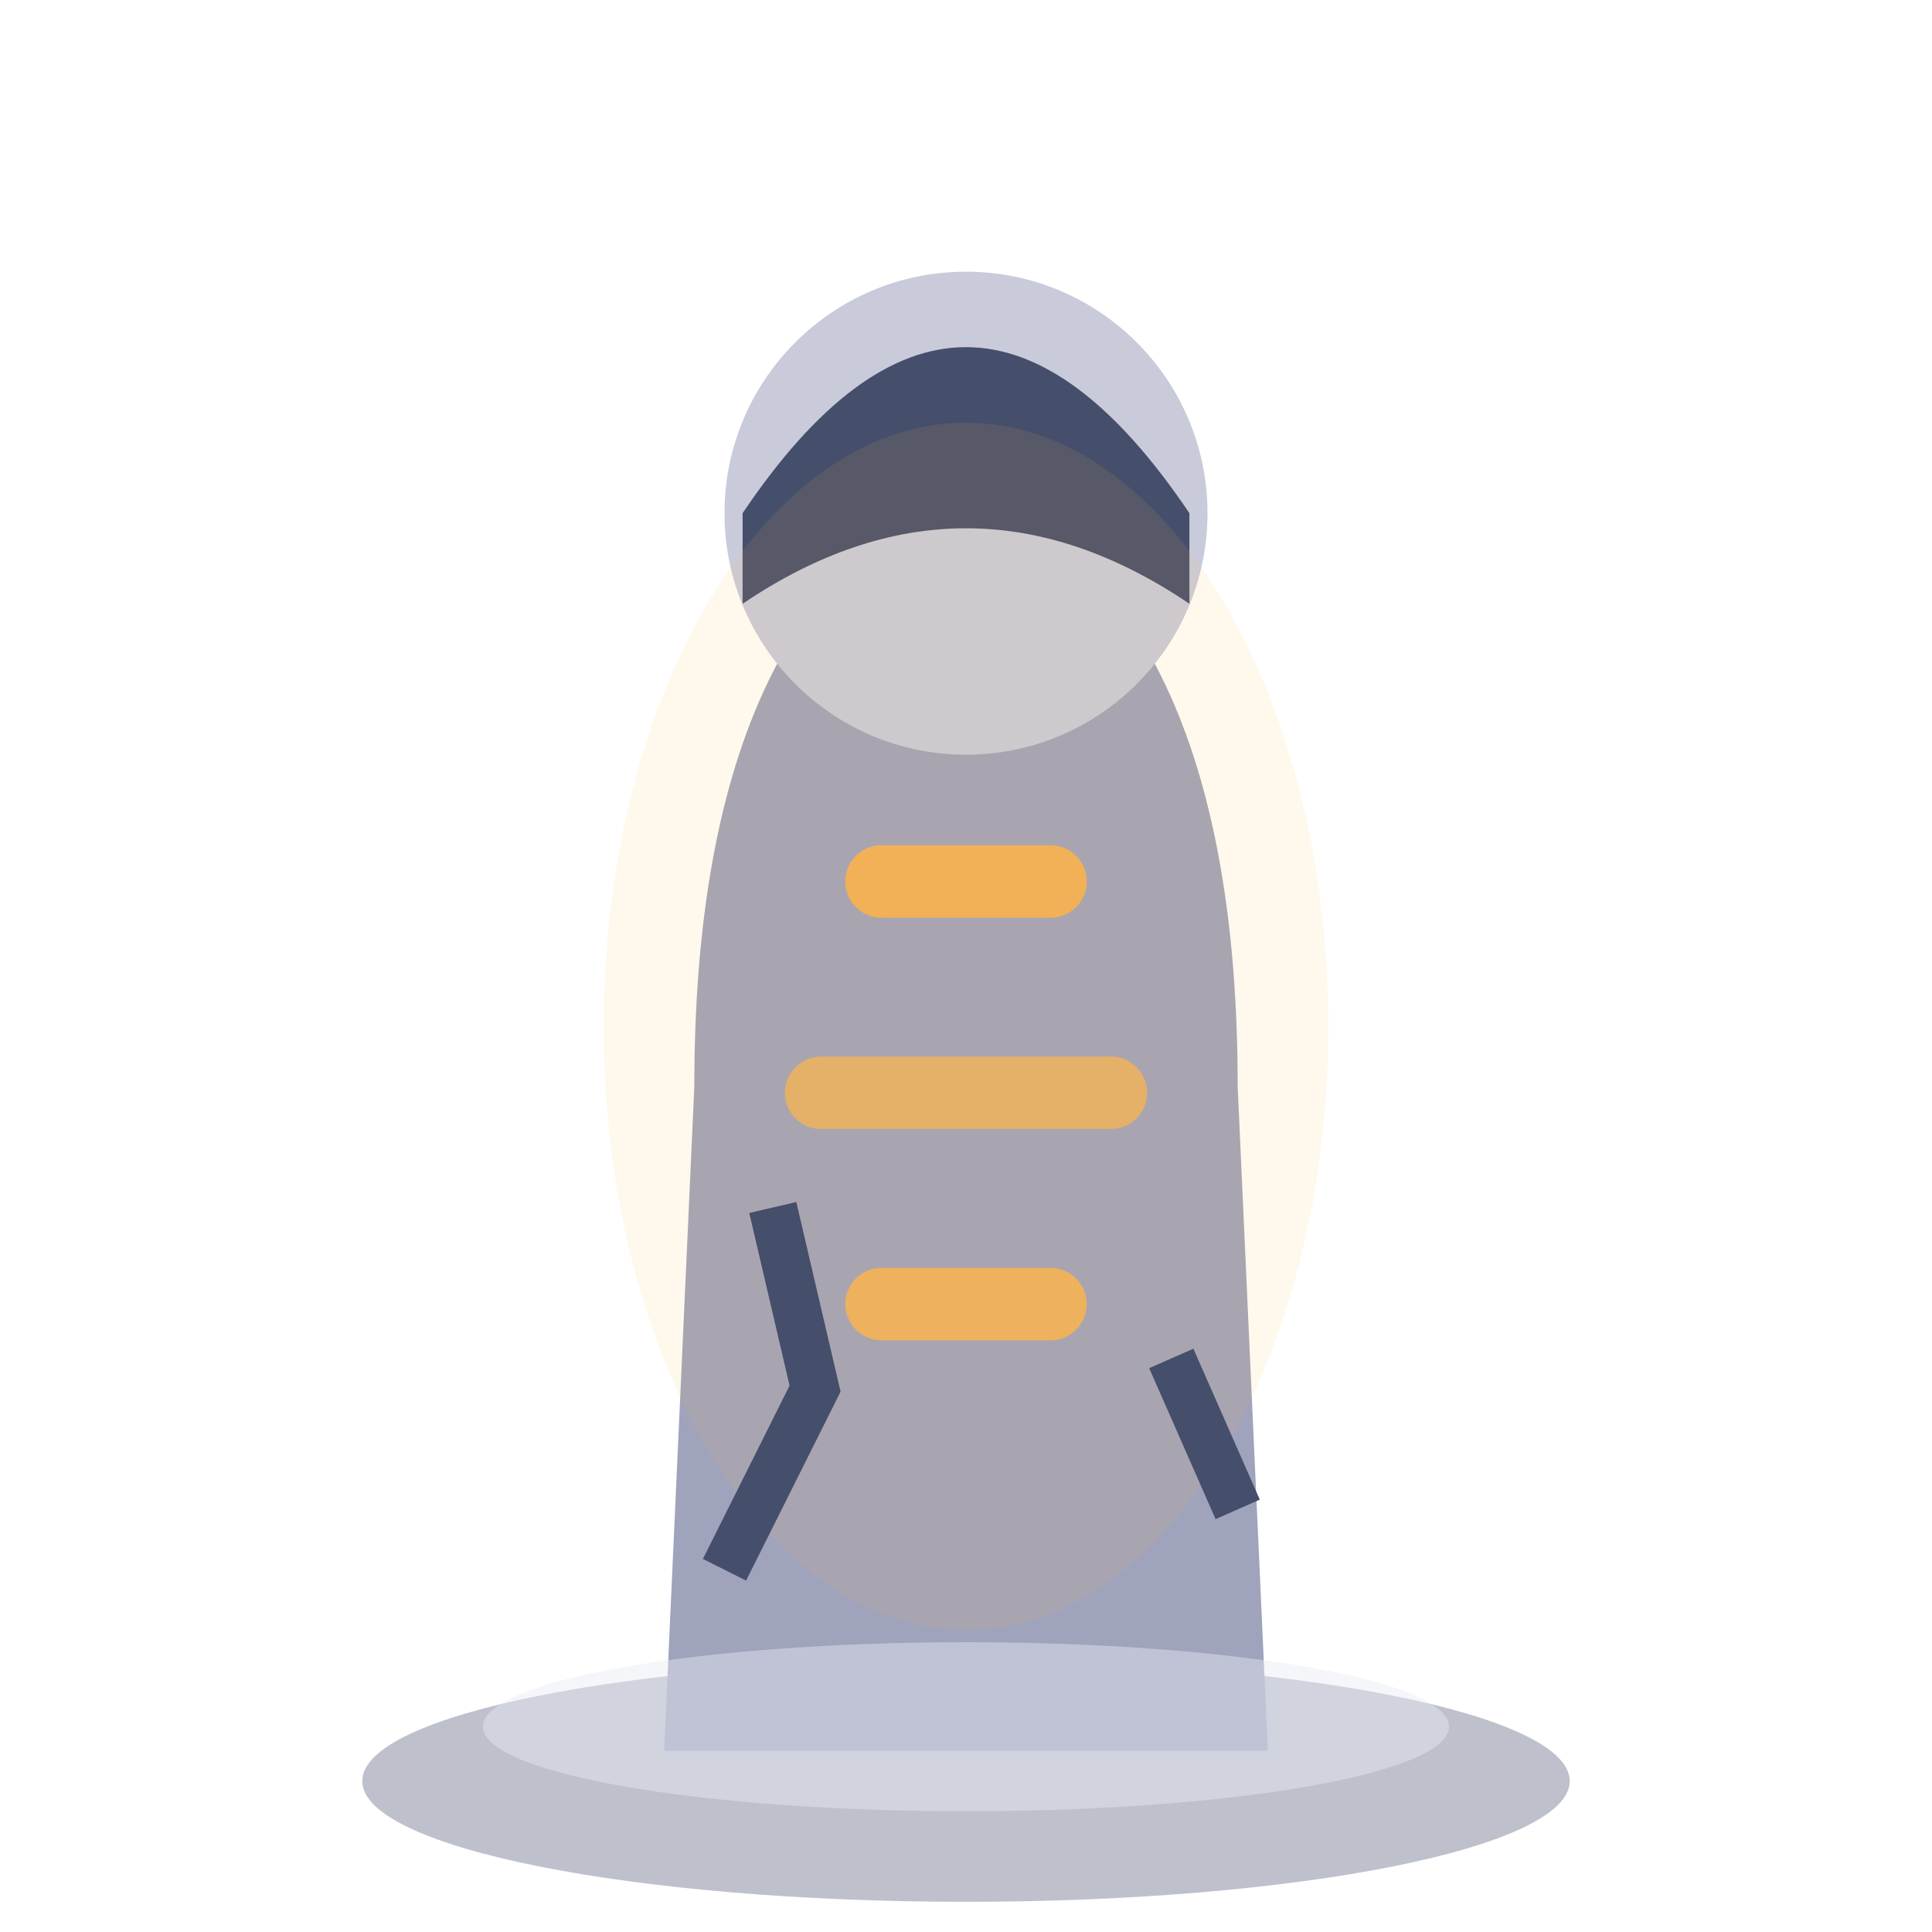
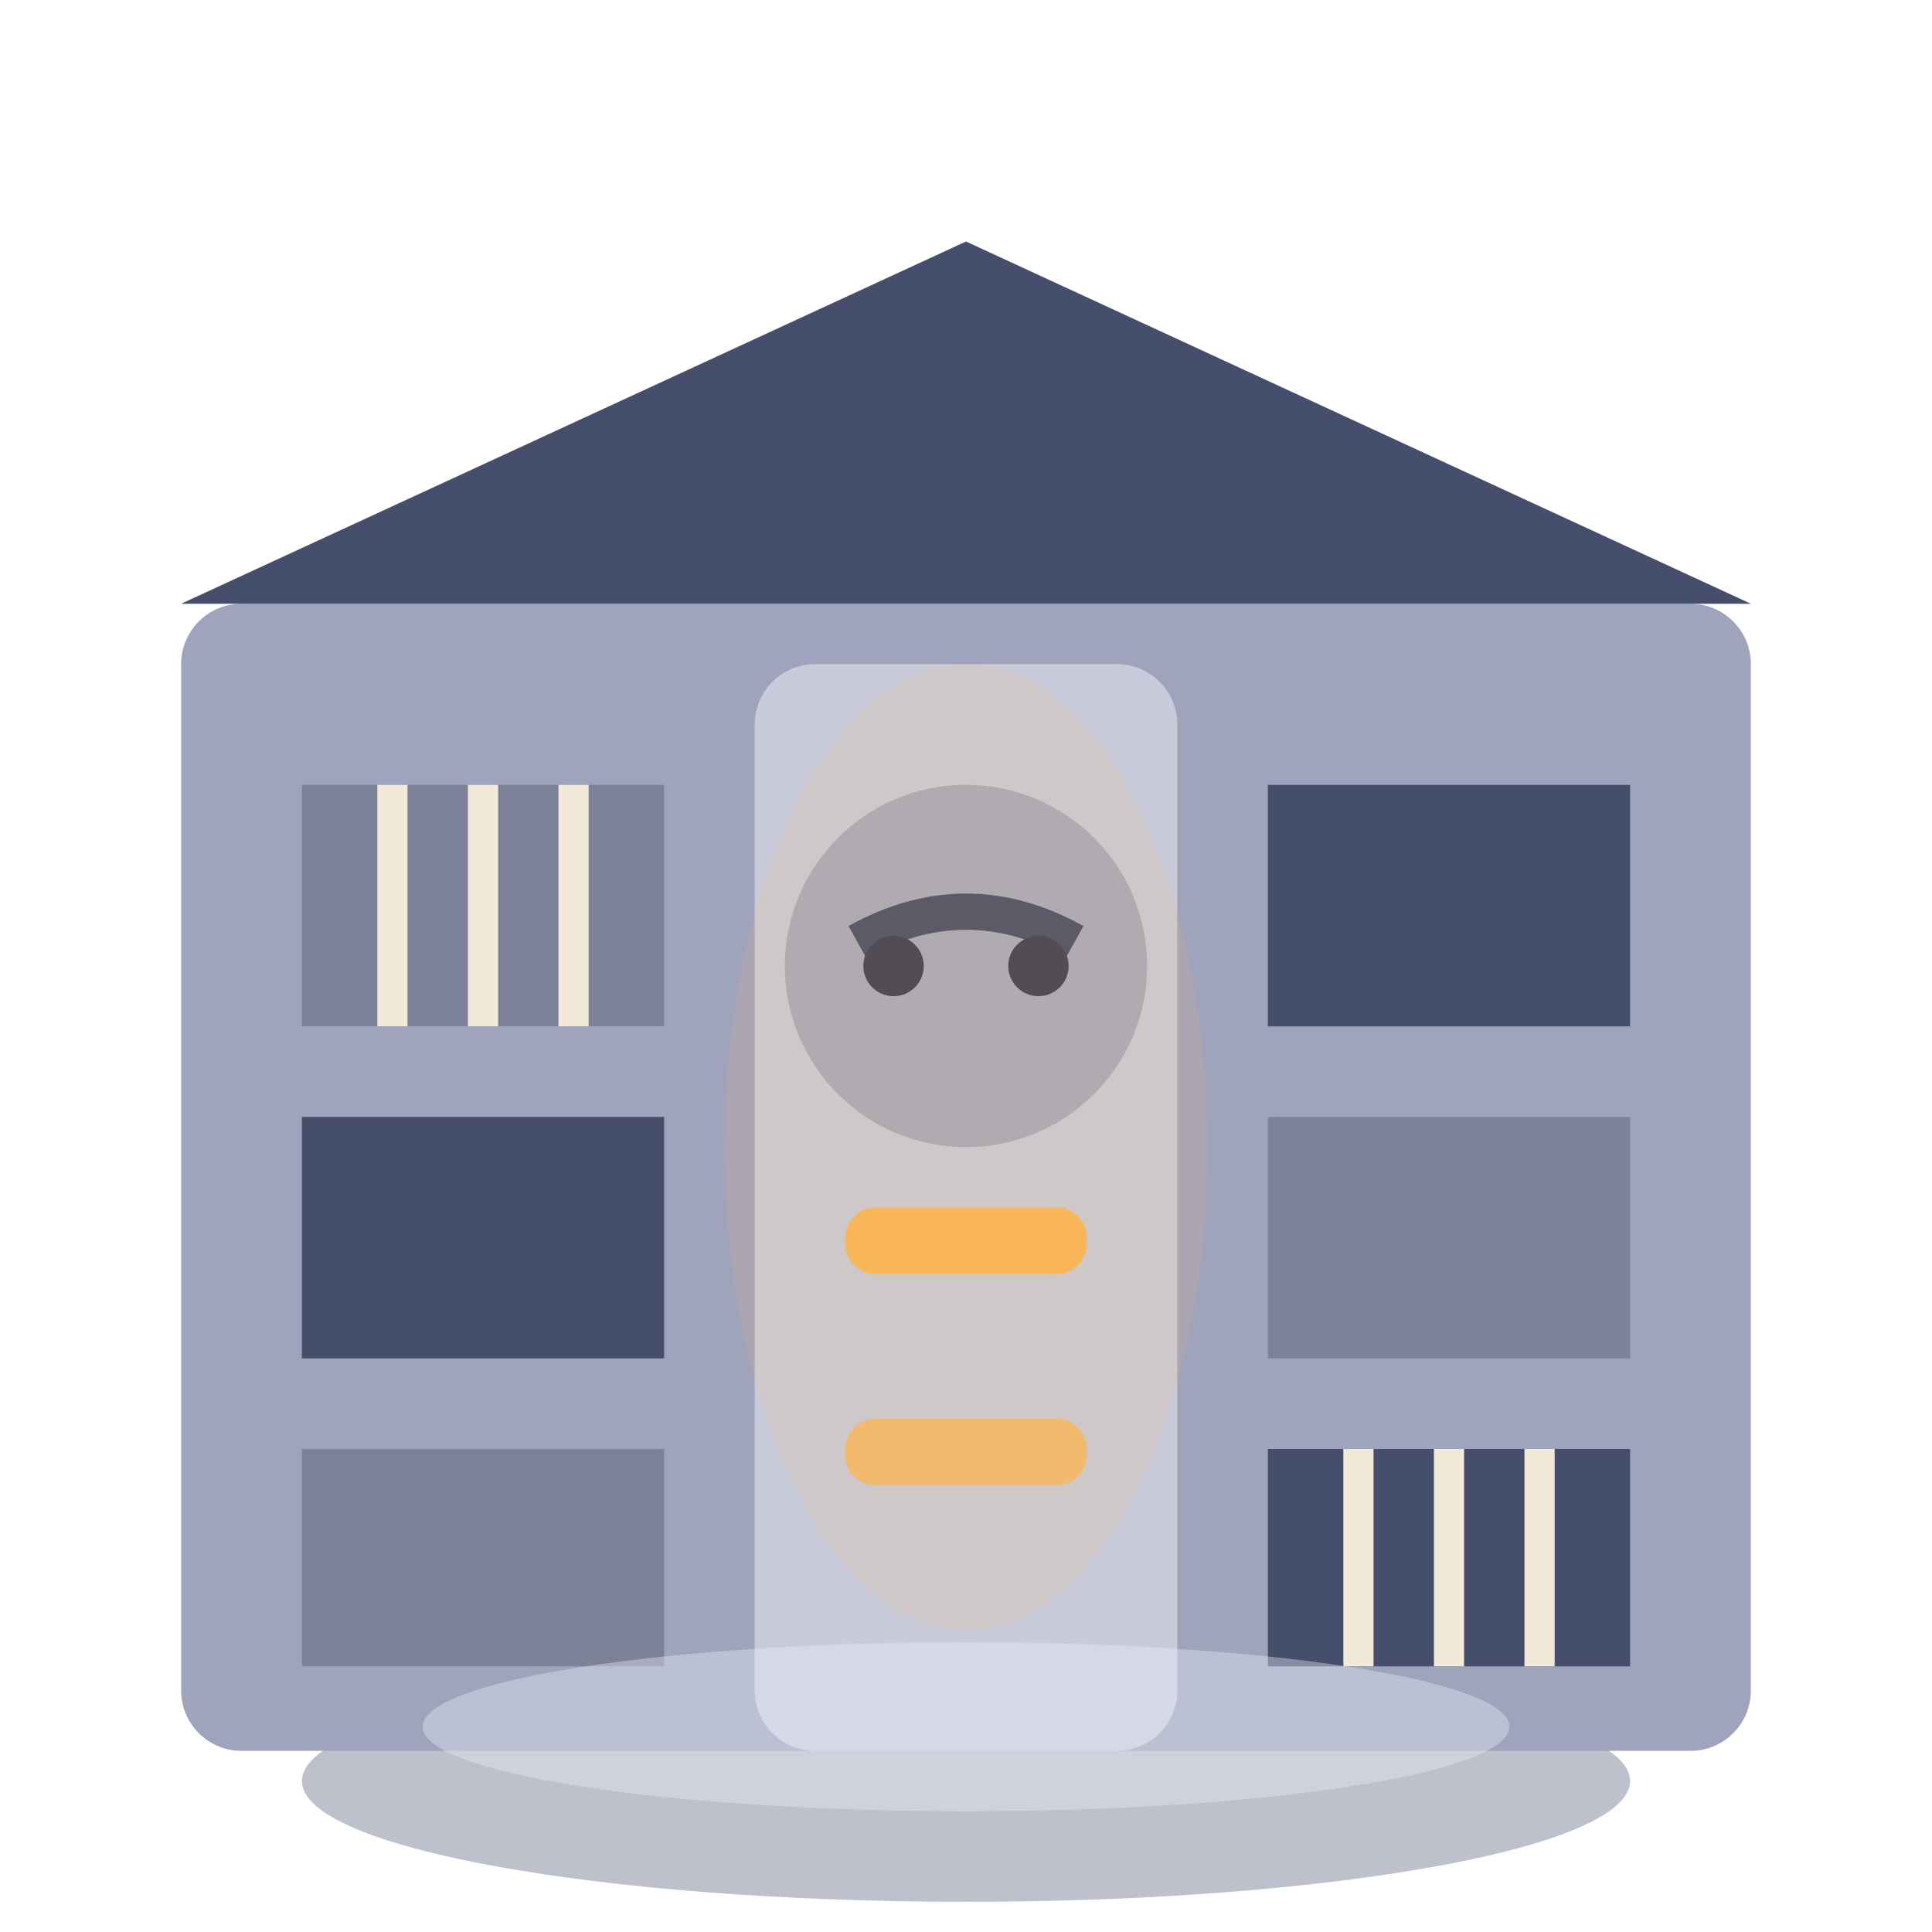
<svg xmlns="http://www.w3.org/2000/svg" viewBox="0 0 32 32">
-   <ellipse cx="16" cy="29.5" rx="10" ry="2" fill="#7E8299" opacity="0.5" />
-   <path d="M11,29 L11.5,18 Q11.5,10 16,8 Q20.5,10 20.5,18 L21,29 Z" fill="#9FA3BC" />
-   <circle cx="16" cy="8.5" r="4" fill="#C9CBDA" />
-   <path d="M12.3,8.5 Q16,3 19.7,8.5 L19.7,10 Q16,7.5 12.3,10 Z" fill="#454E6B" />
-   <rect x="14" y="14" width="4" height="1.2" rx="0.6" fill="#FFB347" opacity="0.85" />
-   <rect x="13" y="17.5" width="6" height="1.2" rx="0.6" fill="#FFB347" opacity="0.7" />
-   <rect x="14" y="21" width="4" height="1.2" rx="0.6" fill="#FFB347" opacity="0.8" />
-   <ellipse cx="16" cy="17" rx="6" ry="10" fill="#FFB347" opacity="0.1" />
-   <path d="M12,26 L13.5,23 L12.8,20" stroke="#454E6B" stroke-width="0.8" fill="none" />
-   <path d="M20.5,25 L19.4,22.5" stroke="#454E6B" stroke-width="0.8" fill="none" />
-   <ellipse cx="16" cy="28.6" rx="8" ry="1.4" fill="#E8EAF4" opacity="0.45" />
+   <ellipse cx="16" cy="29.5" rx="11" ry="2" fill="#7E8299" opacity="0.5" />
+   <rect x="3" y="10" width="26" height="19" rx="1" fill="#9FA3BC" />
+   <path d="M3,10 L16,4 L29,10 Z" fill="#454E6B" />
+   <rect x="5" y="13" width="6" height="4" fill="#7E8299" />
+   <rect x="5" y="18.5" width="6" height="4" fill="#454E6B" />
+   <rect x="5" y="24" width="6" height="3.6" fill="#7E8299" />
+   <rect x="21" y="13" width="6" height="4" fill="#454E6B" />
+   <rect x="21" y="18.5" width="6" height="4" fill="#7E8299" />
+   <rect x="21" y="24" width="6" height="3.6" fill="#454E6B" />
+   <line x1="6.5" y1="13" x2="6.5" y2="17" stroke="#F2E9D8" stroke-width="0.5" />
+   <line x1="8" y1="13" x2="8" y2="17" stroke="#F2E9D8" stroke-width="0.5" />
+   <line x1="9.5" y1="13" x2="9.5" y2="17" stroke="#F2E9D8" stroke-width="0.5" />
+   <line x1="22.5" y1="24" x2="22.5" y2="27.6" stroke="#F2E9D8" stroke-width="0.5" />
+   <line x1="24" y1="24" x2="24" y2="27.6" stroke="#F2E9D8" stroke-width="0.5" />
+   <line x1="25.5" y1="24" x2="25.5" y2="27.6" stroke="#F2E9D8" stroke-width="0.5" />
+   <rect x="12.5" y="11" width="7" height="18" rx="1" fill="#C9CBDA" />
+   <circle cx="16" cy="16" r="3" fill="#A6A9C0" />
+   <path d="M14.2,15.6 Q16,14.6 17.8,15.6" stroke="#454E6B" stroke-width="0.6" fill="none" />
+   <circle cx="14.8" cy="16" r="0.5" fill="#3A3F55" />
+   <circle cx="17.2" cy="16" r="0.5" fill="#3A3F55" />
+   <rect x="14" y="20" width="4" height="1.1" rx="0.5" fill="#FFB347" opacity="0.85" />
+   <rect x="14" y="23.5" width="4" height="1.1" rx="0.5" fill="#FFB347" opacity="0.7" />
+   <ellipse cx="16" cy="19" rx="4" ry="8" fill="#FFB347" opacity="0.12" />
+   <ellipse cx="16" cy="28.6" rx="9" ry="1.4" fill="#E8EAF4" opacity="0.4" />
</svg>
